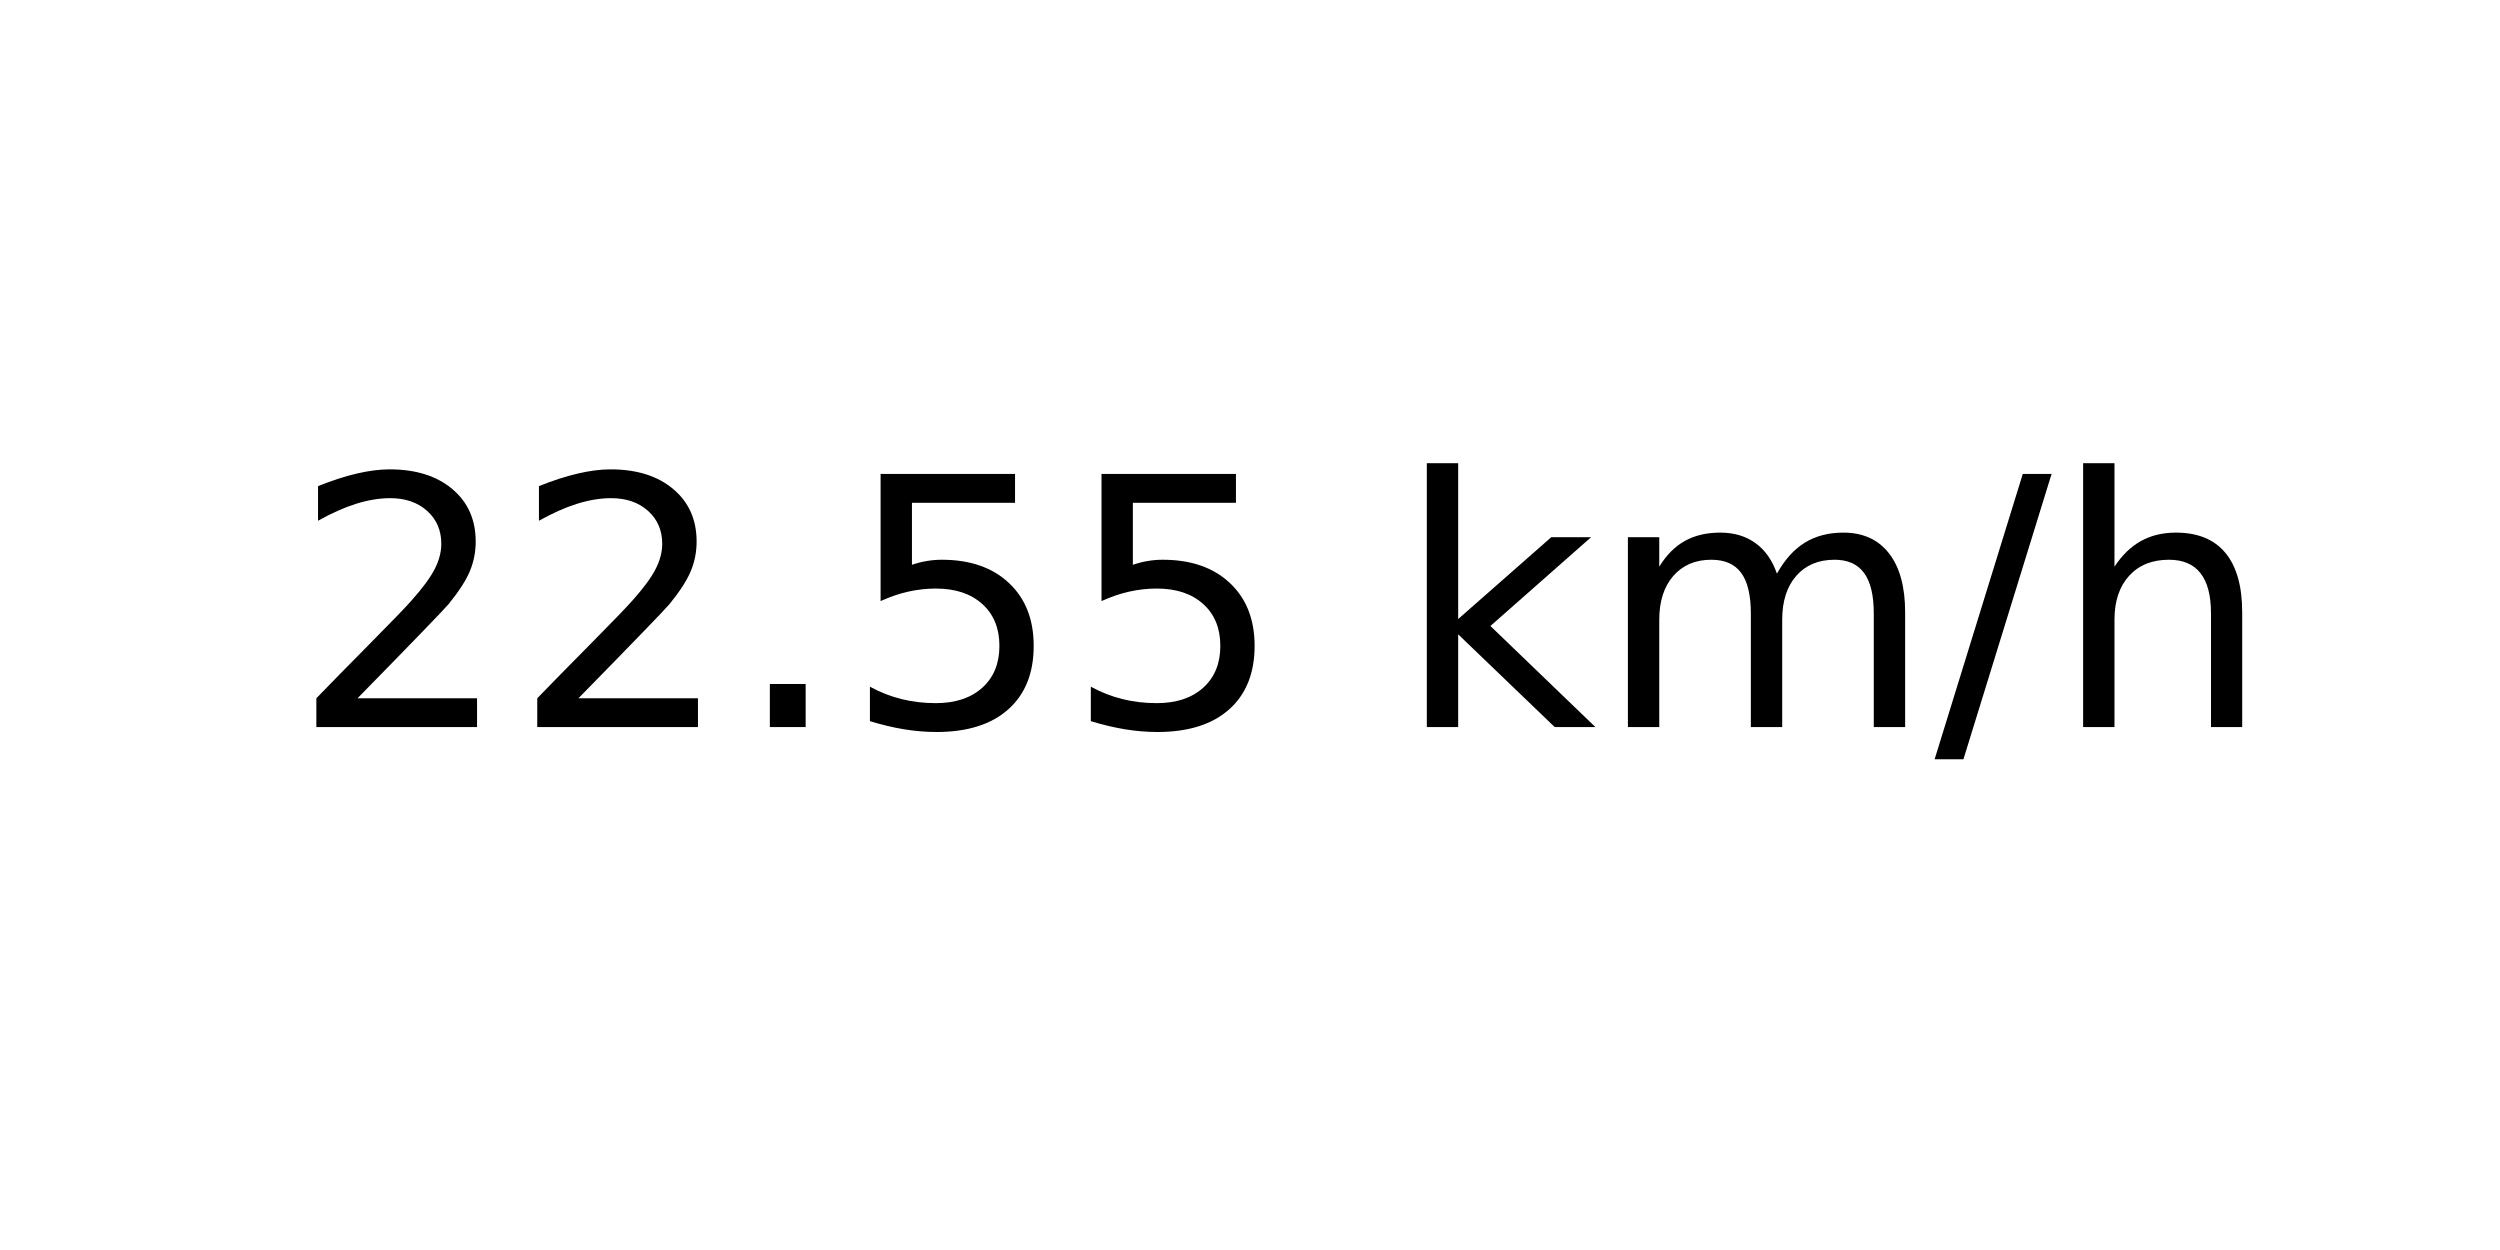
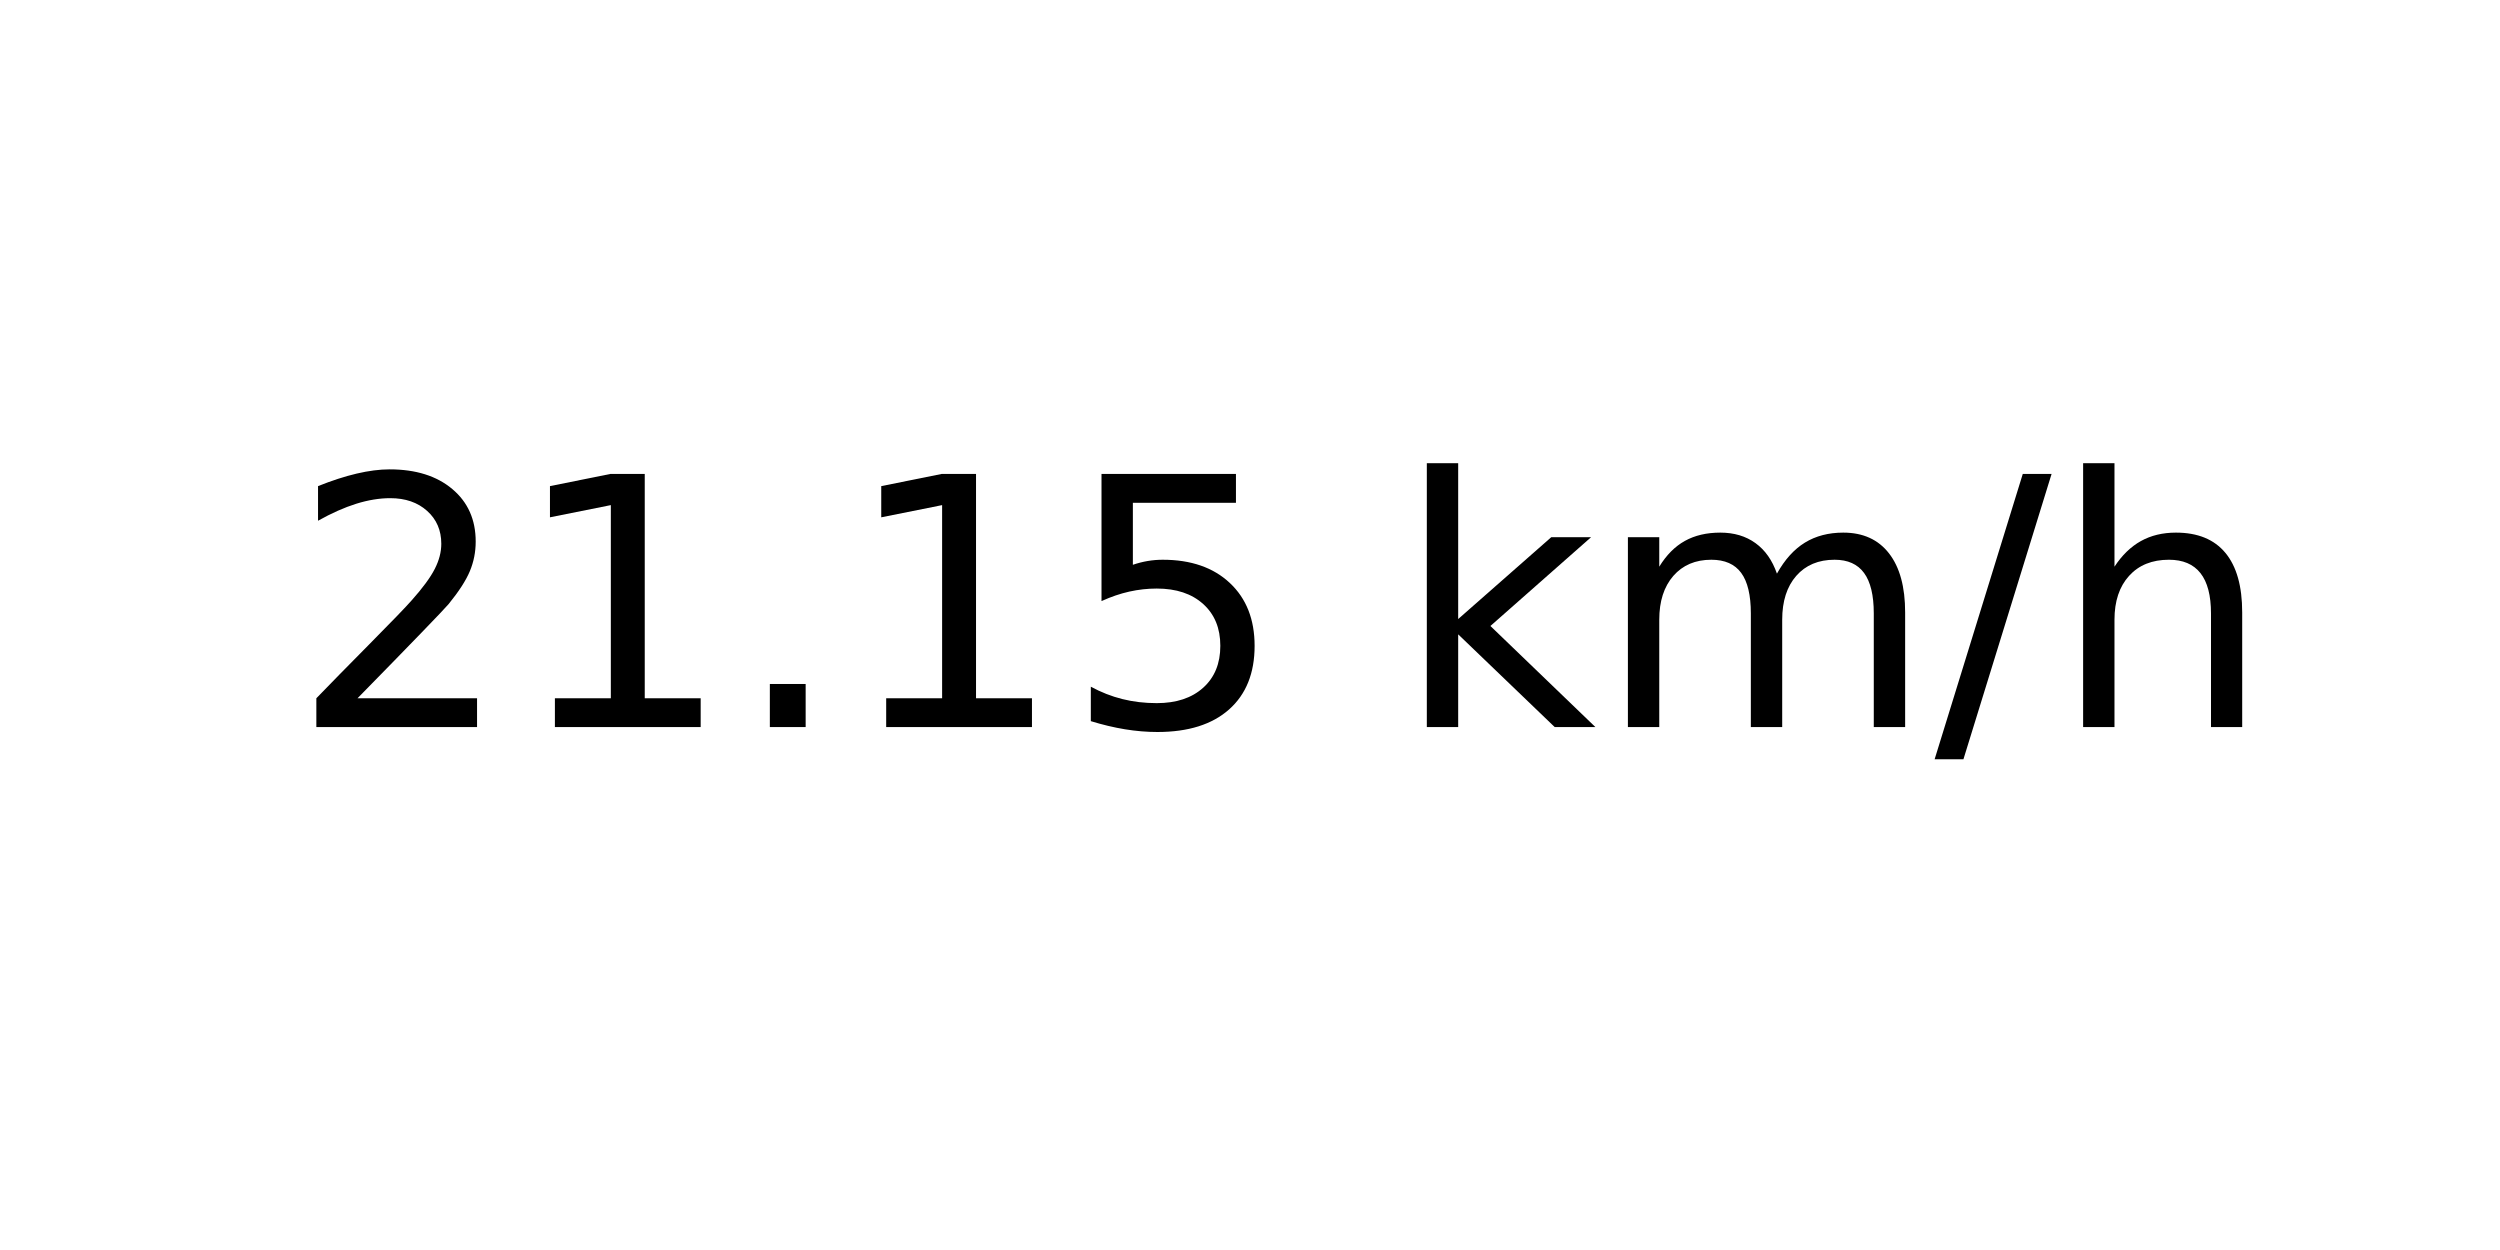
<svg xmlns="http://www.w3.org/2000/svg" xmlns:xlink="http://www.w3.org/1999/xlink" width="72pt" height="36pt" viewBox="0 0 72 36" version="1.1">
  <defs>
    <style type="text/css">*{stroke-linejoin: round; stroke-linecap: butt}</style>
  </defs>
  <g id="figure_1">
    <g id="axes_1">
      <g id="text_1">
        <g transform="translate(8.378125 20.93937) scale(0.1 -0.1)">
          <defs>
            <path id="DejaVuSans-32" d="M 1228 531  L 3431 531  L 3431 0  L 469 0  L 469 531  Q 828 903 1448 1529  Q 2069 2156 2228 2338  Q 2531 2678 2651 2914  Q 2772 3150 2772 3378  Q 2772 3750 2511 3984  Q 2250 4219 1831 4219  Q 1534 4219 1204 4116  Q 875 4013 500 3803  L 500 4441  Q 881 4594 1212 4672  Q 1544 4750 1819 4750  Q 2544 4750 2975 4387  Q 3406 4025 3406 3419  Q 3406 3131 3298 2873  Q 3191 2616 2906 2266  Q 2828 2175 2409 1742  Q 1991 1309 1228 531  z " transform="scale(0.015625)" />
+             <path id="DejaVuSans-31" d="M 794 531  L 1825 531  L 1825 4091  L 703 3866  L 703 4441  L 1819 4666  L 2450 4666  L 2450 531  L 3481 531  L 3481 0  L 794 0  L 794 531  z " transform="scale(0.015625)" />
            <path id="DejaVuSans-2e" d="M 684 794  L 1344 794  L 1344 0  L 684 0  L 684 794  z " transform="scale(0.015625)" />
            <path id="DejaVuSans-35" d="M 691 4666  L 3169 4666  L 3169 4134  L 1269 4134  L 1269 2991  Q 1406 3038 1543 3061  Q 1681 3084 1819 3084  Q 2600 3084 3056 2656  Q 3513 2228 3513 1497  Q 3513 744 3044 326  Q 2575 -91 1722 -91  Q 1428 -91 1123 -41  Q 819 9 494 109  L 494 744  Q 775 591 1075 516  Q 1375 441 1709 441  Q 2250 441 2565 725  Q 2881 1009 2881 1497  Q 2881 1984 2565 2268  Q 2250 2553 1709 2553  Q 1456 2553 1204 2497  Q 953 2441 691 2322  L 691 4666  z " transform="scale(0.015625)" />
            <path id="DejaVuSans-20" transform="scale(0.015625)" />
            <path id="DejaVuSans-6b" d="M 581 4863  L 1159 4863  L 1159 1991  L 2875 3500  L 3609 3500  L 1753 1863  L 3688 0  L 2938 0  L 1159 1709  L 1159 0  L 581 0  L 581 4863  z " transform="scale(0.015625)" />
            <path id="DejaVuSans-6d" d="M 3328 2828  Q 3544 3216 3844 3400  Q 4144 3584 4550 3584  Q 5097 3584 5394 3201  Q 5691 2819 5691 2113  L 5691 0  L 5113 0  L 5113 2094  Q 5113 2597 4934 2840  Q 4756 3084 4391 3084  Q 3944 3084 3684 2787  Q 3425 2491 3425 1978  L 3425 0  L 2847 0  L 2847 2094  Q 2847 2600 2669 2842  Q 2491 3084 2119 3084  Q 1678 3084 1418 2786  Q 1159 2488 1159 1978  L 1159 0  L 581 0  L 581 3500  L 1159 3500  L 1159 2956  Q 1356 3278 1631 3431  Q 1906 3584 2284 3584  Q 2666 3584 2933 3390  Q 3200 3197 3328 2828  z " transform="scale(0.015625)" />
            <path id="DejaVuSans-2f" d="M 1625 4666  L 2156 4666  L 531 -594  L 0 -594  L 1625 4666  z " transform="scale(0.015625)" />
            <path id="DejaVuSans-68" d="M 3513 2113  L 3513 0  L 2938 0  L 2938 2094  Q 2938 2591 2744 2837  Q 2550 3084 2163 3084  Q 1697 3084 1428 2787  Q 1159 2491 1159 1978  L 1159 0  L 581 0  L 581 4863  L 1159 4863  L 1159 2956  Q 1366 3272 1645 3428  Q 1925 3584 2291 3584  Q 2894 3584 3203 3211  Q 3513 2838 3513 2113  z " transform="scale(0.015625)" />
          </defs>
          <use xlink:href="#DejaVuSans-32" />
-           <use xlink:href="#DejaVuSans-32" x="63.623" />
+           <use xlink:href="#DejaVuSans-31" x="63.623" />
          <use xlink:href="#DejaVuSans-2e" x="127.246" />
-           <use xlink:href="#DejaVuSans-35" x="159.033" />
+           <use xlink:href="#DejaVuSans-31" x="159.033" />
          <use xlink:href="#DejaVuSans-35" x="222.656" />
          <use xlink:href="#DejaVuSans-20" x="286.279" />
          <use xlink:href="#DejaVuSans-6b" x="318.066" />
          <use xlink:href="#DejaVuSans-6d" x="375.977" />
          <use xlink:href="#DejaVuSans-2f" x="473.389" />
          <use xlink:href="#DejaVuSans-68" x="507.08" />
        </g>
      </g>
    </g>
  </g>
</svg>
